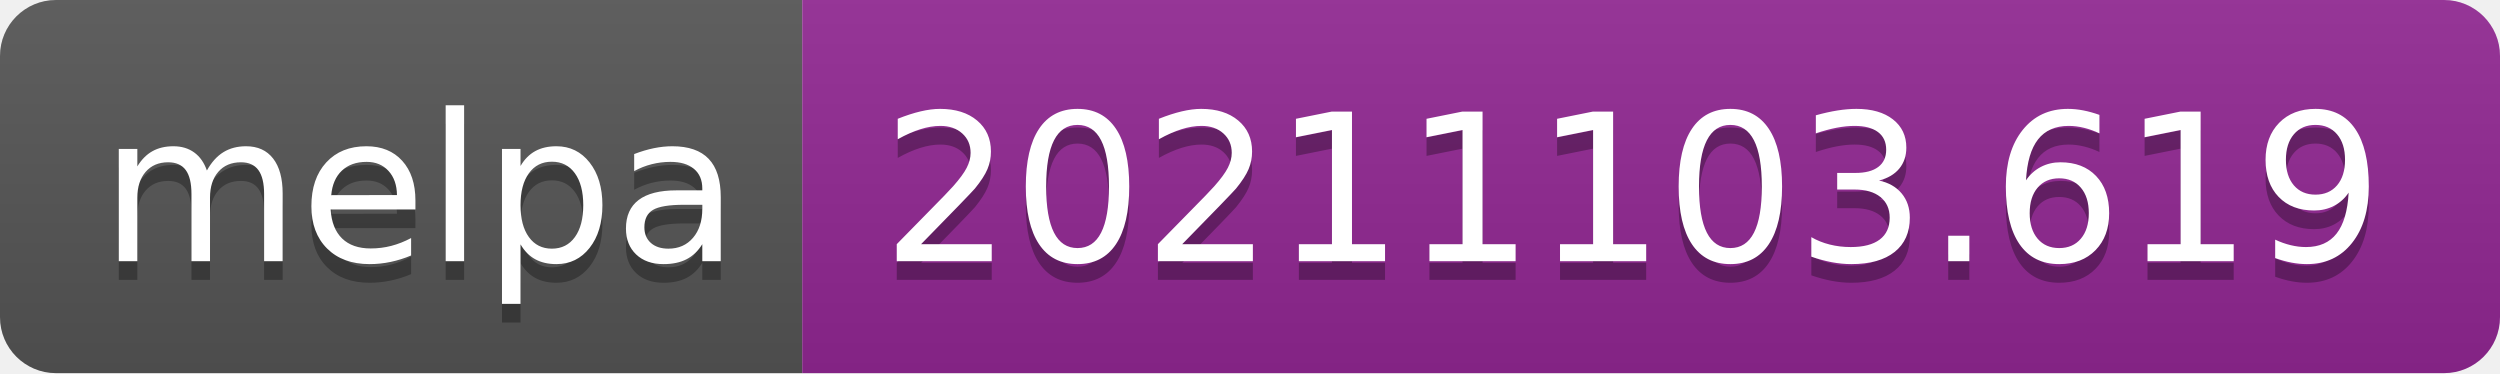
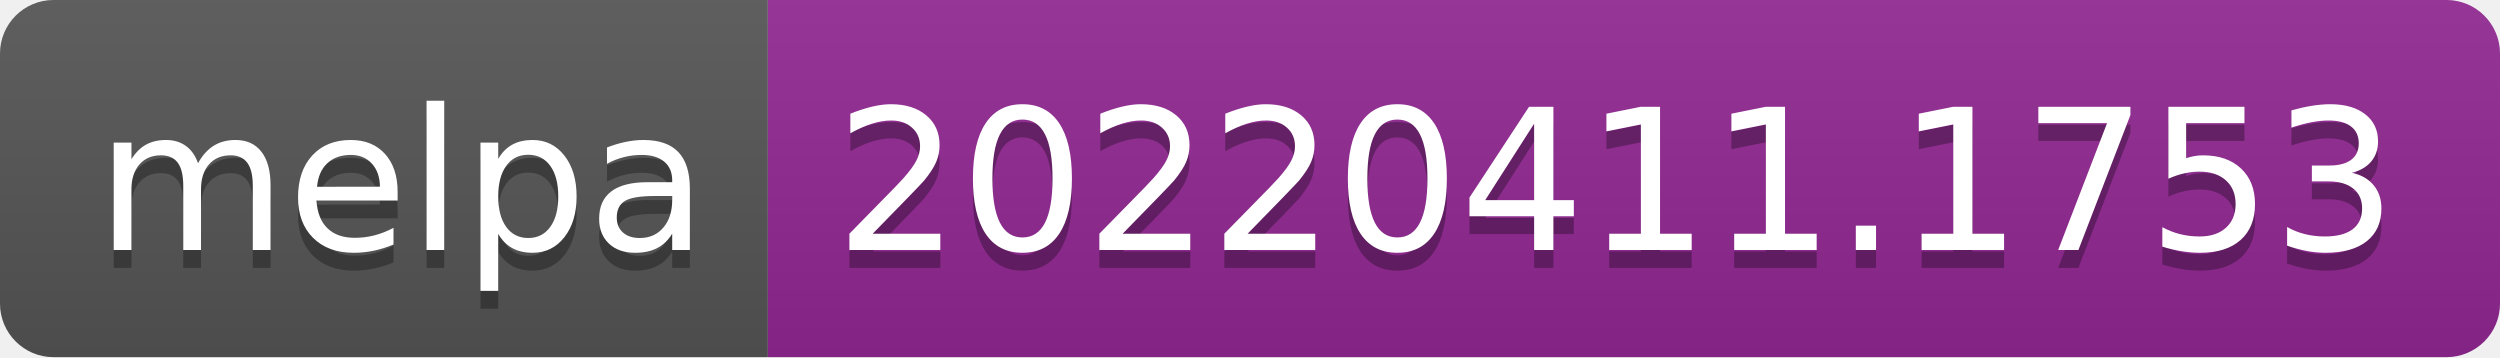
- <svg xmlns="http://www.w3.org/2000/svg" width="134" height="20" role="img" aria-label="melpa: 20211103.619">
+ <svg xmlns="http://www.w3.org/2000/svg" width="140" height="20" role="img" aria-label="melpa: 20220411.1753">
  <linearGradient id="s" x2="0" y2="100%">
    <stop offset="0" stop-color="#bbb" stop-opacity=".1" />
    <stop offset="1" stop-opacity=".1" />
  </linearGradient>
  <clipPath id="r">
-     <rect width="134" height="20" rx="3" fill="#fff" />
+     <rect width="140" height="20" rx="3" fill="#fff" />
  </clipPath>
  <g clip-path="url(#r)">
    <rect width="43" height="20" fill="#555" />
-     <rect x="43" width="91" height="20" fill="#922793" />
-     <rect width="134" height="20" fill="url(#s)" />
+     <rect x="43" width="97" height="20" fill="#922793" />
+     <rect width="140" height="20" fill="url(#s)" />
  </g>
  <g fill="#fff" text-anchor="middle" font-family="Verdana,Geneva,DejaVu Sans,sans-serif" text-rendering="geometricPrecision" font-size="110">
    <text aria-hidden="true" x="225" y="150" fill="#010101" fill-opacity=".3" transform="scale(.1)" textLength="330">melpa</text>
    <text x="225" y="140" transform="scale(.1)" fill="#fff" textLength="330">melpa</text>
-     <text aria-hidden="true" x="875" y="150" fill="#010101" fill-opacity=".3" transform="scale(.1)" textLength="810">20211103.619</text>
-     <text x="875" y="140" transform="scale(.1)" fill="#fff" textLength="810">20211103.619</text>
+     <text aria-hidden="true" x="905" y="150" fill="#010101" fill-opacity=".3" transform="scale(.1)" textLength="870">20220411.1753</text>
+     <text x="905" y="140" transform="scale(.1)" fill="#fff" textLength="870">20220411.1753</text>
  </g>
</svg>
